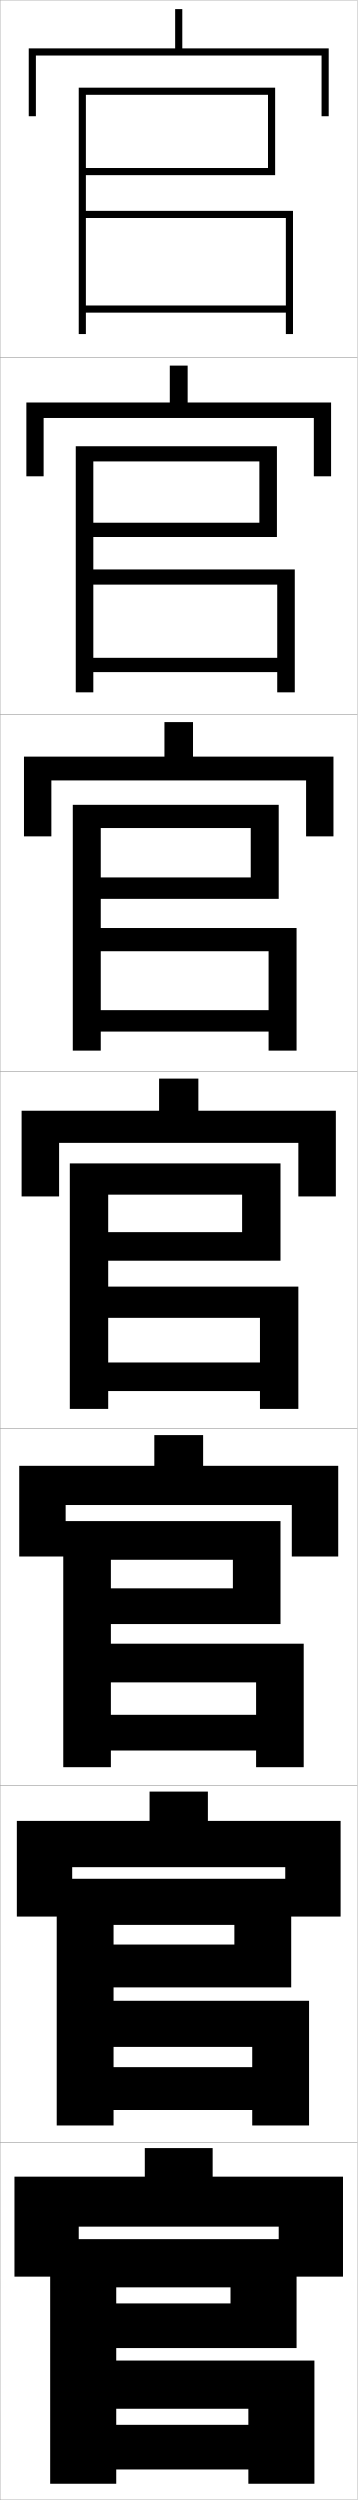
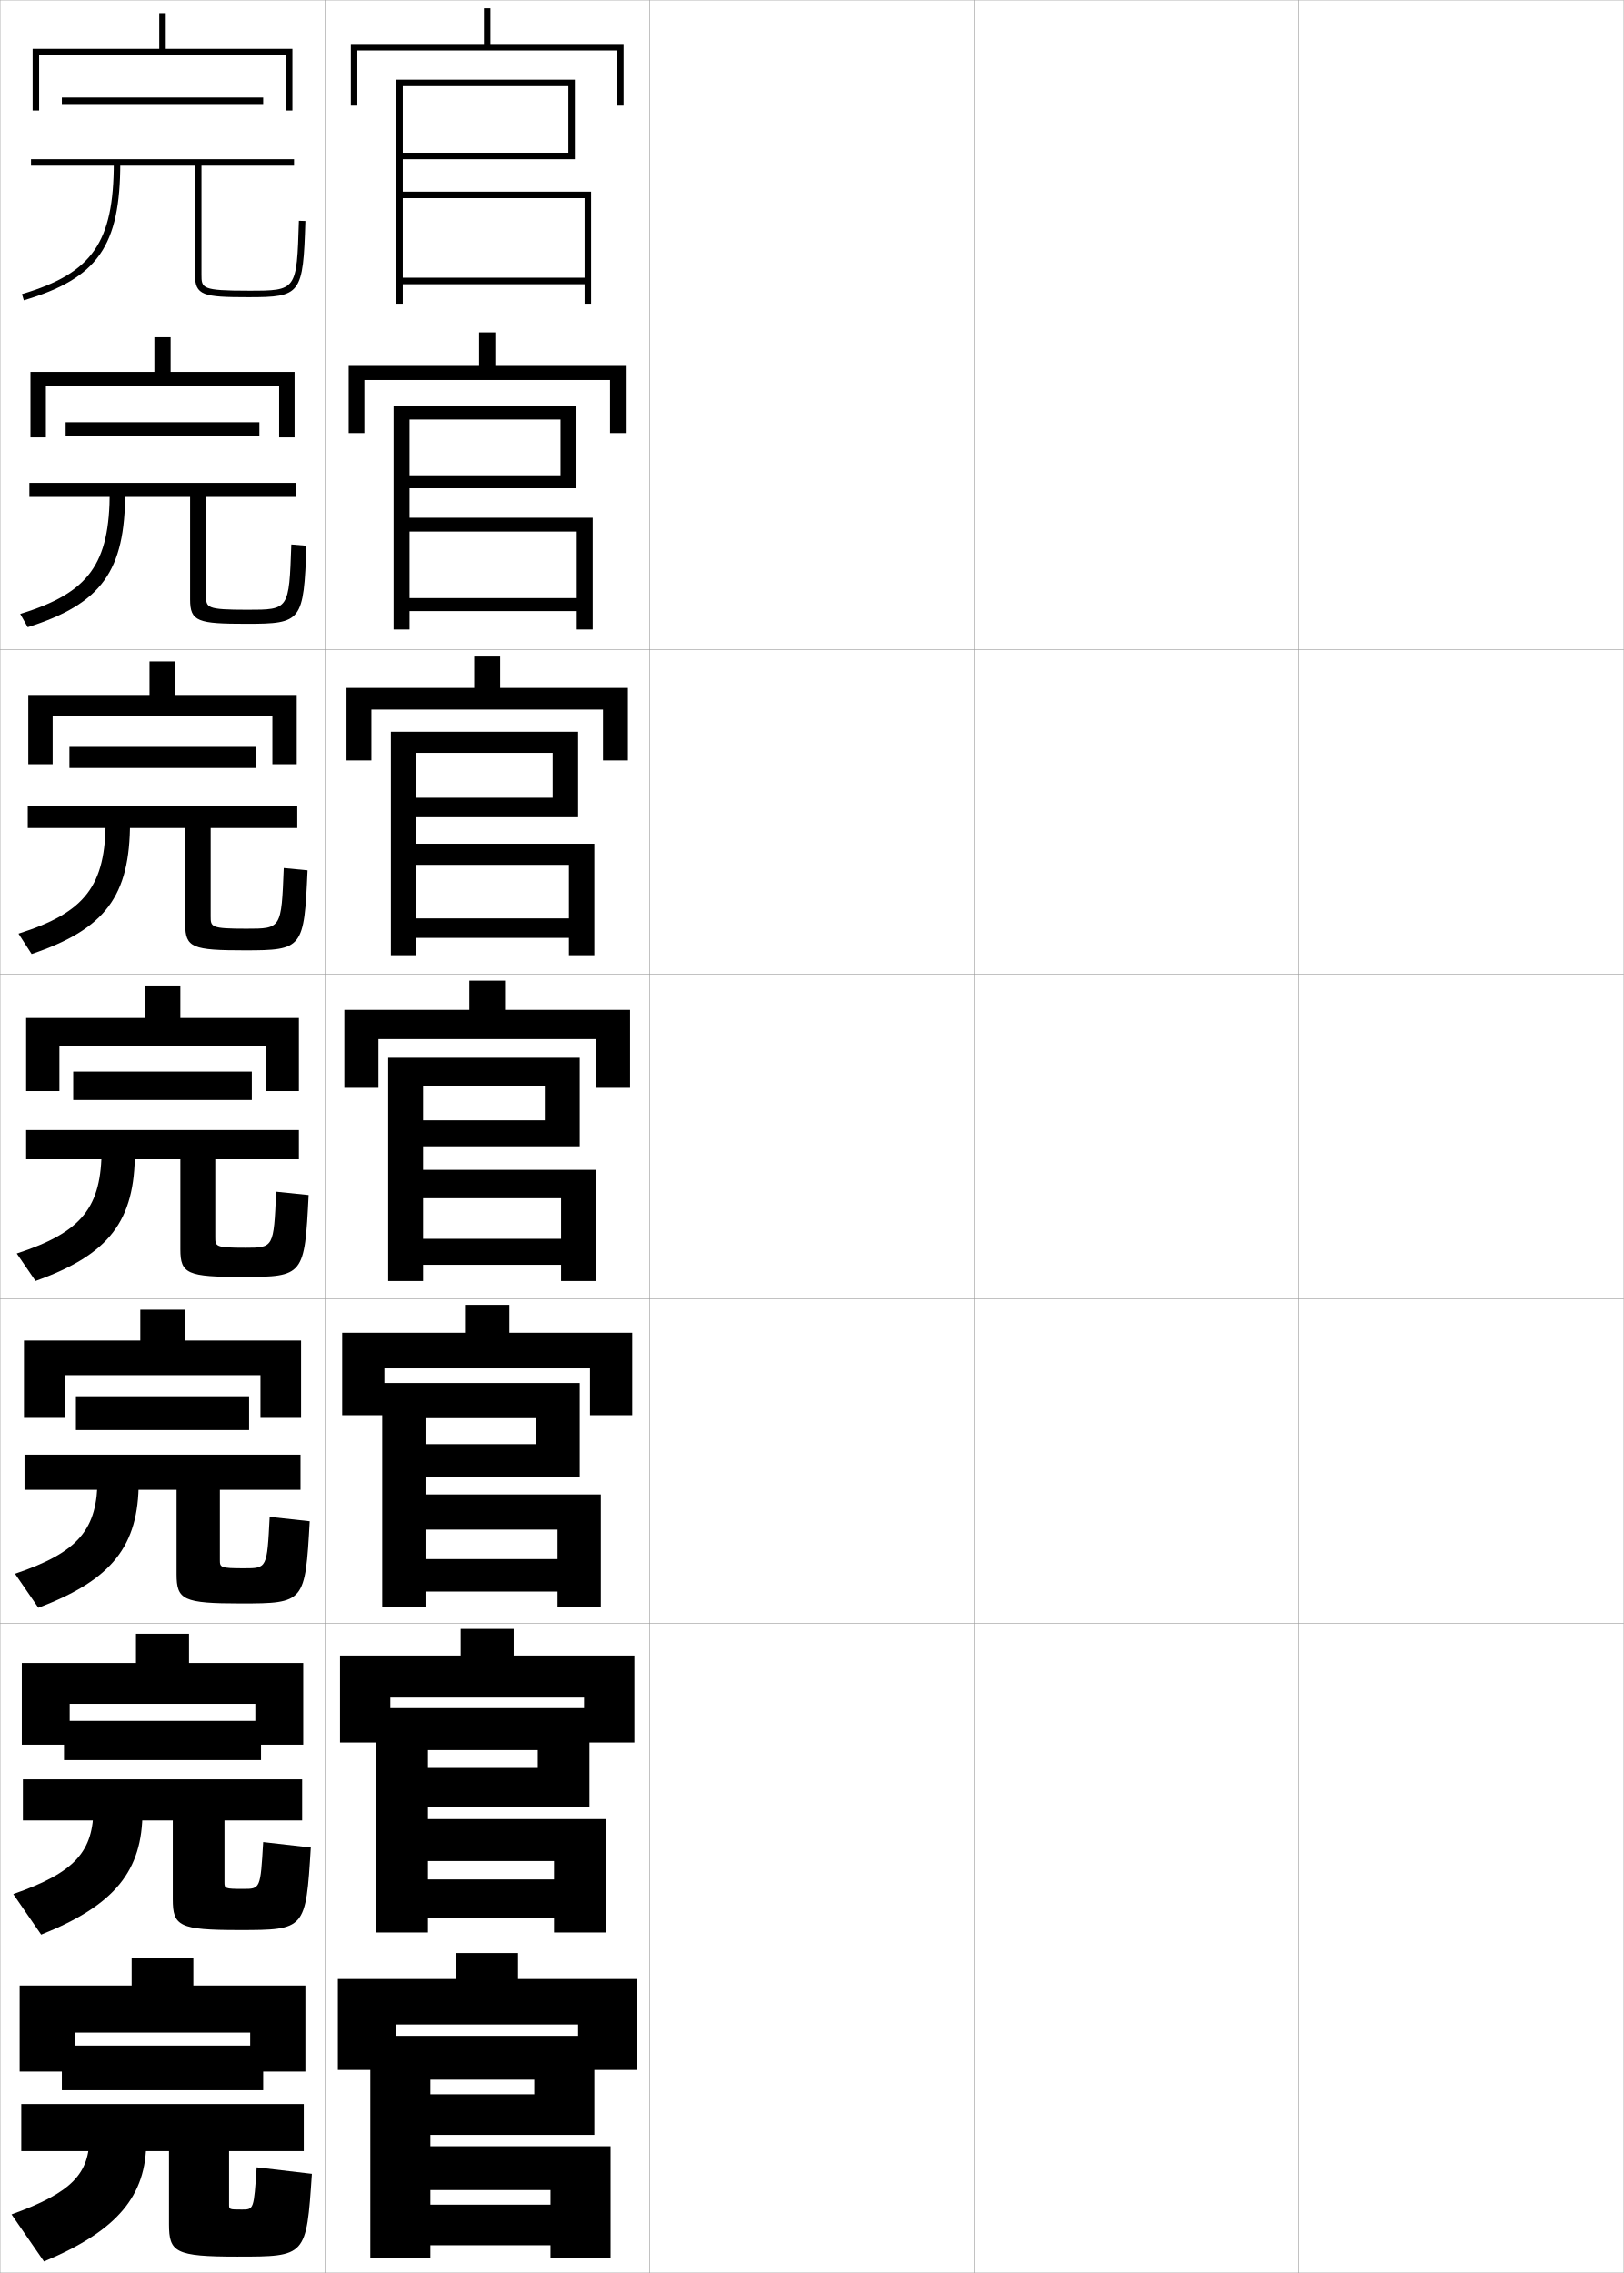
- <svg xmlns="http://www.w3.org/2000/svg" width="100.1" height="700.1" viewBox="0 0 100.1 700.1" overflow="visible" enable-background="new 0 0 100.1 700.1" xml:space="preserve">
+ <svg xmlns="http://www.w3.org/2000/svg" width="500.1" height="700.1" viewBox="0 0 500.1 700.1" overflow="visible" enable-background="new 0 0 500.1 700.1" xml:space="preserve">
  <g id="glyphs">
    <g>
      <rect x="0.05" y="0.05" fill="none" stroke="#999999" stroke-width="0.1" width="100" height="100" />
      <rect x="0.05" y="100.05" fill="none" stroke="#999999" stroke-width="0.1" width="100" height="100" />
      <rect x="0.05" y="200.05" fill="none" stroke="#999999" stroke-width="0.1" width="100" height="100" />
      <rect x="0.05" y="300.05" fill="none" stroke="#999999" stroke-width="0.1" width="100" height="100" />
      <rect x="0.05" y="400.05" fill="none" stroke="#999999" stroke-width="0.1" width="100" height="100" />
      <rect x="0.05" y="500.05" fill="none" stroke="#999999" stroke-width="0.1" width="100" height="100" />
      <rect x="0.05" y="600.05" fill="none" stroke="#999999" stroke-width="0.1" width="100" height="100" />
+       <rect x="100.05" y="0.05" fill="none" stroke="#999999" stroke-width="0.1" width="100" height="100" />
+       <rect x="100.05" y="100.05" fill="none" stroke="#999999" stroke-width="0.1" width="100" height="100" />
+       <rect x="100.05" y="200.05" fill="none" stroke="#999999" stroke-width="0.1" width="100" height="100" />
+       <rect x="100.05" y="300.05" fill="none" stroke="#999999" stroke-width="0.1" width="100" height="100" />
+       <rect x="100.05" y="400.05" fill="none" stroke="#999999" stroke-width="0.1" width="100" height="100" />
+       <rect x="100.05" y="500.05" fill="none" stroke="#999999" stroke-width="0.1" width="100" height="100" />
+       <rect x="100.05" y="600.05" fill="none" stroke="#999999" stroke-width="0.1" width="100" height="100" />
+       <rect x="200.05" y="0.05" fill="none" stroke="#999999" stroke-width="0.1" width="100" height="100" />
+       <rect x="200.05" y="100.05" fill="none" stroke="#999999" stroke-width="0.1" width="100" height="100" />
+       <rect x="200.05" y="200.05" fill="none" stroke="#999999" stroke-width="0.1" width="100" height="100" />
+       <rect x="200.05" y="300.05" fill="none" stroke="#999999" stroke-width="0.1" width="100" height="100" />
+       <rect x="200.05" y="400.05" fill="none" stroke="#999999" stroke-width="0.1" width="100" height="100" />
+       <rect x="200.05" y="500.05" fill="none" stroke="#999999" stroke-width="0.1" width="100" height="100" />
+       <rect x="200.05" y="600.05" fill="none" stroke="#999999" stroke-width="0.1" width="100" height="100" />
+       <rect x="300.05" y="0.05" fill="none" stroke="#999999" stroke-width="0.1" width="100" height="100" />
+       <rect x="300.05" y="100.05" fill="none" stroke="#999999" stroke-width="0.1" width="100" height="100" />
+       <rect x="300.05" y="200.05" fill="none" stroke="#999999" stroke-width="0.1" width="100" height="100" />
+       <rect x="300.05" y="300.05" fill="none" stroke="#999999" stroke-width="0.1" width="100" height="100" />
+       <rect x="300.05" y="400.05" fill="none" stroke="#999999" stroke-width="0.1" width="100" height="100" />
+       <rect x="300.05" y="500.05" fill="none" stroke="#999999" stroke-width="0.1" width="100" height="100" />
+       <rect x="300.05" y="600.05" fill="none" stroke="#999999" stroke-width="0.1" width="100" height="100" />
+       <rect x="400.05" y="0.05" fill="none" stroke="#999999" stroke-width="0.1" width="100" height="100" />
+       <rect x="400.05" y="100.05" fill="none" stroke="#999999" stroke-width="0.1" width="100" height="100" />
+       <rect x="400.05" y="200.05" fill="none" stroke="#999999" stroke-width="0.1" width="100" height="100" />
+       <rect x="400.05" y="300.05" fill="none" stroke="#999999" stroke-width="0.1" width="100" height="100" />
+       <rect x="400.05" y="400.05" fill="none" stroke="#999999" stroke-width="0.1" width="100" height="100" />
+       <rect x="400.05" y="500.05" fill="none" stroke="#999999" stroke-width="0.1" width="100" height="100" />
+       <rect x="400.05" y="600.05" fill="none" stroke="#999999" stroke-width="0.1" width="100" height="100" />
    </g>
    <g>
-       <polygon points="24.05,26.55 75.05,26.55 75.05,47.05 24.05,47.05       24.05,49.05 77.05,49.05 77.05,24.55 22.05,24.55 22.05,93.55       24.05,93.55 24.05,61.05 80.05,61.05 80.05,85.55 24.05,85.55       24.05,87.55 80.05,87.55 80.05,93.55 82.05,93.55 82.05,59.05       24.05,59.05 " />
-       <polygon points="26.133,129.216 72.633,129.216 72.633,146.383 26.133,146.383       26.133,150.383 77.549,150.383 77.549,124.966 21.216,124.966 21.216,193.883       26.133,193.883 26.133,163.716 77.633,163.716 77.633,184.216 26.133,184.216       26.133,188.216 77.633,188.216 77.633,193.883 82.55,193.883 82.55,159.466       26.133,159.466 " />
-       <polygon points="28.216,231.883 70.216,231.883 70.216,245.717 28.216,245.717       28.216,251.716 78.05,251.716 78.05,225.383 20.383,225.383 20.383,294.216       28.216,294.216 28.216,266.383 75.216,266.383 75.216,282.883 28.216,282.883       28.216,288.883 75.216,288.883 75.216,294.216 83.05,294.216 83.05,259.883       28.216,259.883 " />
-       <polygon points="30.3,334.55 67.8,334.55 67.8,345.05 30.3,345.05       30.3,353.05 78.55,353.05 78.55,325.8 19.55,325.8 19.55,394.55       30.3,394.55 30.3,369.05 72.8,369.05 72.8,381.55 30.3,381.55       30.3,389.55 72.8,389.55 72.8,394.55 83.55,394.55 83.55,360.3       30.3,360.3 " />
+       <polygon points="124.05,26.55 175.05,26.55 175.05,47.05 124.05,47.05       124.05,49.05 177.05,49.05 177.05,24.55 122.05,24.55 122.05,93.55       124.05,93.55 124.05,61.05 180.05,61.05 180.05,85.55 124.05,85.55       124.05,87.55 180.05,87.55 180.05,93.55 182.05,93.55 182.05,59.05       124.05,59.05 " />
+       <polygon points="126.133,129.216 172.633,129.216 172.633,146.383 126.133,146.383       126.133,150.383 177.549,150.383 177.549,124.966 121.216,124.966 121.216,193.883       126.133,193.883 126.133,163.716 177.633,163.716 177.633,184.216 126.133,184.216       126.133,188.216 177.633,188.216 177.633,193.883 182.55,193.883 182.55,159.466       126.133,159.466 " />
+       <polygon points="128.216,231.883 170.216,231.883 170.216,245.717 128.216,245.717       128.216,251.716 178.05,251.716 178.05,225.383 120.383,225.383 120.383,294.216       128.216,294.216 128.216,266.383 175.216,266.383 175.216,282.883 128.216,282.883       128.216,288.883 175.216,288.883 175.216,294.216 183.05,294.216 183.05,259.883       128.216,259.883 " />
+       <polygon points="130.3,334.55 167.8,334.55 167.8,345.05 130.3,345.05       130.3,353.05 178.55,353.05 178.55,325.8 119.55,325.8 119.55,394.55       130.3,394.55 130.3,369.05 172.8,369.05 172.8,381.55 130.3,381.55       130.3,389.55 172.8,389.55 172.8,394.55 183.55,394.55 183.55,360.3       130.3,360.3 " />
    </g>
    <g>
-       <polygon points="51.05,13.55 51.05,2.55 49.05,2.55 49.05,13.55 8.05,13.55       8.05,32.55 10.05,32.55 10.05,15.55 90.05,15.55 90.05,32.55       92.05,32.55 92.05,13.55 " />
-       <polygon points="52.549,112.716 52.549,102.383 47.55,102.383 47.55,112.716       7.383,112.716 7.383,133.383 12.216,133.383 12.216,117.05 87.883,117.05       87.883,133.383 92.716,133.383 92.716,112.716 " />
-       <polygon points="54.05,211.883 54.05,202.216 46.05,202.216 46.05,211.883       6.716,211.883 6.716,234.216 14.383,234.216 14.383,218.55 85.716,218.55       85.716,234.216 93.383,234.216 93.383,211.883 " />
-       <polygon points="55.55,311.05 55.55,302.05 44.55,302.05 44.55,311.05       6.05,311.05 6.05,335.05 16.55,335.05 16.55,320.05 83.55,320.05       83.55,335.05 94.05,335.05 94.05,311.05 " />
+       <polygon points="151.05,13.55 151.05,2.55 149.05,2.55 149.05,13.55       108.05,13.55 108.05,32.55 110.05,32.55 110.05,15.55 190.05,15.55       190.05,32.55 192.05,32.55 192.05,13.55 " />
+       <polygon points="152.549,112.716 152.549,102.383 147.55,102.383 147.55,112.716       107.383,112.716 107.383,133.383 112.216,133.383 112.216,117.05 187.883,117.05       187.883,133.383 192.716,133.383 192.716,112.716 " />
+       <polygon points="154.05,211.883 154.05,202.216 146.05,202.216 146.05,211.883       106.716,211.883 106.716,234.216 114.383,234.216 114.383,218.55 185.716,218.55       185.716,234.216 193.383,234.216 193.383,211.883 " />
+       <polygon points="155.55,311.05 155.55,302.05 144.55,302.05 144.55,311.05       106.05,311.05 106.05,335.05 116.55,335.05 116.55,320.05 183.55,320.05       183.55,335.05 194.05,335.05 194.05,311.05 " />
    </g>
-     <polygon points="32.55,661.05 32.55,640.55 64.55,640.55 64.55,645.05      32.55,645.05 32.55,657.55 83.05,657.55 83.05,627.05 14.05,627.05      14.05,695.55 32.55,695.55 32.55,674.55 69.55,674.55 69.55,679.05      32.55,679.05 32.55,691.55 69.55,691.55 69.55,695.55 88.05,695.55      88.05,661.05 " />
-     <polygon points="78.05,623.55 78.05,637.55 96.05,637.55 96.05,609.55      59.55,609.55 59.55,601.55 40.55,601.55 40.55,609.55 4.05,609.55      4.05,637.55 22.05,637.55 22.05,623.55 " />
-     <polygon points="31.8,539.05 65.633,539.05 65.633,544.55 31.8,544.55      31.8,556.55 81.549,556.55 81.549,526.133 15.883,526.133 15.883,595.217      31.8,595.217 31.8,573.216 70.633,573.216 70.633,578.883 31.8,578.883      31.8,590.883 70.633,590.883 70.633,595.217 86.55,595.217 86.55,560.3      31.8,560.3 " />
-     <polygon points="31.05,436.8 65.216,436.8 65.216,444.8 31.05,444.8      31.05,454.8 78.55,454.8 78.55,425.966 17.716,425.966 17.716,494.884      31.05,494.884 31.05,471.133 71.716,471.133 71.716,480.216 31.05,480.216      31.05,490.216 71.716,490.216 71.716,494.884 85.05,494.884 85.05,460.3      31.05,460.3 " />
-     <polygon points="58.216,509.925 58.216,501.717 41.883,501.717 41.883,509.925      4.716,509.925 4.716,536.717 20.216,536.717 20.216,522.883 79.883,522.883      79.883,536.717 95.383,536.717 95.383,509.925 " />
-     <polygon points="56.883,410.487 56.883,401.884 43.216,401.884 43.216,410.487      5.383,410.487 5.383,435.884 18.383,435.884 18.383,421.466 81.716,421.466      81.716,435.884 94.716,435.884 94.716,410.487 " />
+     <polygon points="132.55,661.05 132.55,640.55 164.55,640.55 164.55,645.05      132.55,645.05 132.55,657.55 183.05,657.55 183.05,627.05 114.05,627.05      114.05,695.55 132.55,695.55 132.55,674.55 169.55,674.55 169.55,679.05      132.55,679.05 132.55,691.55 169.55,691.55 169.55,695.55 188.05,695.55      188.05,661.05 " />
+     <polygon points="178.05,623.55 178.05,637.55 196.05,637.55 196.05,609.55      159.55,609.55 159.55,601.55 140.55,601.55 140.55,609.55 104.05,609.55      104.05,637.55 122.05,637.55 122.05,623.55 " />
+     <polygon points="131.8,539.05 165.633,539.05 165.633,544.55 131.8,544.55      131.8,556.55 181.549,556.55 181.549,526.133 115.883,526.133 115.883,595.217      131.8,595.217 131.8,573.216 170.633,573.216 170.633,578.883 131.8,578.883      131.8,590.883 170.633,590.883 170.633,595.217 186.55,595.217 186.55,560.3      131.8,560.3 " />
+     <polygon points="131.05,436.8 165.216,436.8 165.216,444.8 131.05,444.8      131.05,454.8 178.55,454.8 178.55,425.966 117.716,425.966 117.716,494.884      131.05,494.884 131.05,471.133 171.716,471.133 171.716,480.216 131.05,480.216      131.05,490.216 171.716,490.216 171.716,494.884 185.05,494.884 185.05,460.3      131.05,460.3 " />
+     <polygon points="158.216,509.925 158.216,501.717 141.883,501.717 141.883,509.925      104.716,509.925 104.716,536.717 120.216,536.717 120.216,522.883 179.883,522.883      179.883,536.717 195.383,536.717 195.383,509.925 " />
+     <polygon points="156.883,410.487 156.883,401.884 143.216,401.884 143.216,410.487      105.383,410.487 105.383,435.884 118.383,435.884 118.383,421.466 181.716,421.466      181.716,435.884 194.716,435.884 194.716,410.487 " />
+     <g>
+       <rect x="19.05" y="30.05" width="62" height="2" />
+       <path d="M92.05,68.019c-0.663,21.531-0.663,21.531-15.5,21.531c-14.5,0-14.5-0.764-14.5-5v-33.5      h28.5v-2h-81v2h50.5v33.5c0,6.481,2.493,7,16.5,7c16.149,0,16.804-0.877,17.5-23.469      L92.05,68.019z" />
+       <path d="M35.05,50.05c0,24.628-6.608,34.1-28.285,40.541l0.569,1.918      c22.772-6.768,29.715-16.688,29.715-42.459H35.05z" />
+     </g>
+     <g>
+       <rect x="20.216" y="130.049" width="59.667" height="4.25" />
+       <path d="M89.716,167.69c-0.699,20.105-0.703,20.109-13.5,20.109      c-12.744,0-12.75-0.64-12.75-4.416v-30.333h27.583v-4.334h-82v4.334h49.5v31.583      c0,6.841,2.386,7.5,17.417,7.5c17.012,0,17.541-0.734,18.417-24.057      L89.716,167.69z" />
+       <path d="M33.799,151.3c0,22.42-6.387,31.292-27.57,37.784l2.308,4.098      c22.778-7.234,30.013-17.291,30.013-41.549L33.799,151.3z" />
+     </g>
+     <g>
+       <rect x="21.383" y="230.05" width="57.333" height="6.5" />
+       <path d="M87.383,267.362c-0.734,18.68-0.743,18.688-11.5,18.688      c-10.988,0-11-0.518-11-3.833v-27.167h26.667v-6.667h-83v6.667h48.5v29.667      c0,7.202,2.279,8,18.333,8c17.874,0,18.277-0.592,19.333-24.646L87.383,267.362z" />
+       <path d="M32.55,252.55c0,20.212-6.165,28.484-26.856,35.027l4.046,6.278      c22.783-7.7,30.31-17.894,30.31-40.639L32.55,252.55z" />
+     </g>
+     <g>
+       <rect x="22.55" y="330.05" width="55" height="8.75" />
+       <path d="M85.05,367.034c-0.77,17.255-0.782,17.266-9.5,17.266      c-9.232,0-9.25-0.395-9.25-3.25v-24h25.75v-9h-84v9h47.5v27.75c0,7.562,2.172,8.5,19.25,8.5      c18.735,0,19.015-0.45,20.25-25.234L85.05,367.034z" />
+       <path d="M31.3,353.8c0,18.004-5.943,25.676-26.143,32.271l5.785,8.459      c22.788-8.167,30.607-18.497,30.607-39.729L31.3,353.8z" />
+     </g>
+     <g>
+       <rect x="23.383" y="430.05" width="53.333" height="10.417" />
+       <path d="M83.05,467.206c-0.806,15.83-0.821,15.844-7.833,15.844      c-7.477,0-7.5-0.271-7.5-2.667v-21.5h24.833v-10.833h-85v10.833h46.833v26      c0,7.923,2.065,9,19.833,9c19.572,0,19.776-0.308,21.167-25.323L83.05,467.206z" />
+       <path d="M30.049,455.217c0,15.795-5.722,22.868-25.428,29.514l7.19,10.472      c22.794-8.634,30.905-19.101,30.905-38.819L30.049,455.217z" />
+     </g>
+     <g>
+       <rect x="19.716" y="530.05" width="60.667" height="12.083" />
+       <path d="M81.05,567.378c-0.841,14.405-0.86,14.422-6.167,14.422      c-5.721,0-5.75-0.147-5.75-2.083v-19h23.917v-12.667h-86v12.667h46.167v24.25      c0,8.283,1.958,9.5,20.417,9.5c20.41,0,20.538-0.167,22.083-25.412L81.05,567.378z" />
+       <path d="M28.8,556.633c0,13.588-5.5,20.061-24.714,26.757l8.595,12.486      c22.799-9.101,31.203-19.704,31.203-37.909L28.8,556.633z" />
+     </g>
+     <g>
+       <rect x="19.05" y="630.05" width="62" height="13.75" />
+       <path d="M52.05,662.55v22.5c0,8.645,1.852,10,21,10c21.247,0,21.3-0.024,23-25.5l-17-2      c-0.877,12.98-0.899,13-4.5,13c-3.966,0-4-0.024-4-1.5v-16.5h23v-14.5h-87v14.5H52.05z" />
+       <g>
+         <path d="M27.55,658.05c0,11.38-5.278,17.253-24,24l10,14.5       c22.805-9.567,31.5-20.308,31.5-37L27.55,658.05z" />
+       </g>
+     </g>
+     <g>
+       <polygon points="77.05,626.05 77.05,638.05 94.05,638.05 94.05,611.55       59.55,611.55 59.55,603.05 40.55,603.05 40.55,611.55 6.05,611.55       6.05,638.05 23.05,638.05 23.05,626.05 " />
+       <polygon points="78.633,524.8 78.633,537.383 93.383,537.383 93.383,512.216       58.216,512.216 58.216,503.216 41.883,503.216 41.883,512.216 6.716,512.216       6.716,537.383 21.466,537.383 21.466,524.8 " />
+       <polygon points="80.216,423.55 80.216,436.717 92.717,436.717 92.717,412.883       56.883,412.883 56.883,403.383 43.216,403.383 43.216,412.883 7.383,412.883       7.383,436.717 19.883,436.717 19.883,423.55 " />
+       <polygon points="81.8,322.3 81.8,336.05 92.05,336.05 92.05,313.55       55.55,313.55 55.55,303.55 44.55,303.55 44.55,313.55 8.05,313.55       8.05,336.05 18.3,336.05 18.3,322.3 " />
+       <polygon points="54.049,214.049 54.049,203.716 46.05,203.716 46.05,214.049       8.716,214.049 8.716,235.383 16.216,235.383 16.216,220.55 83.883,220.55       83.883,235.383 91.383,235.383 91.383,214.049 " />
+       <polygon points="52.55,114.55 52.55,103.883 47.55,103.883 47.55,114.55       9.383,114.55 9.383,134.716 14.133,134.716 14.133,118.8 85.966,118.8       85.966,134.716 90.716,134.716 90.716,114.55 " />
+       <polygon points="51.05,15.05 51.05,4.05 49.05,4.05 49.05,15.05       10.05,15.05 10.05,34.05 12.05,34.05 12.05,17.05 88.05,17.05       88.05,34.05 90.05,34.05 90.05,15.05 " />
+     </g>
  </g>
</svg>
